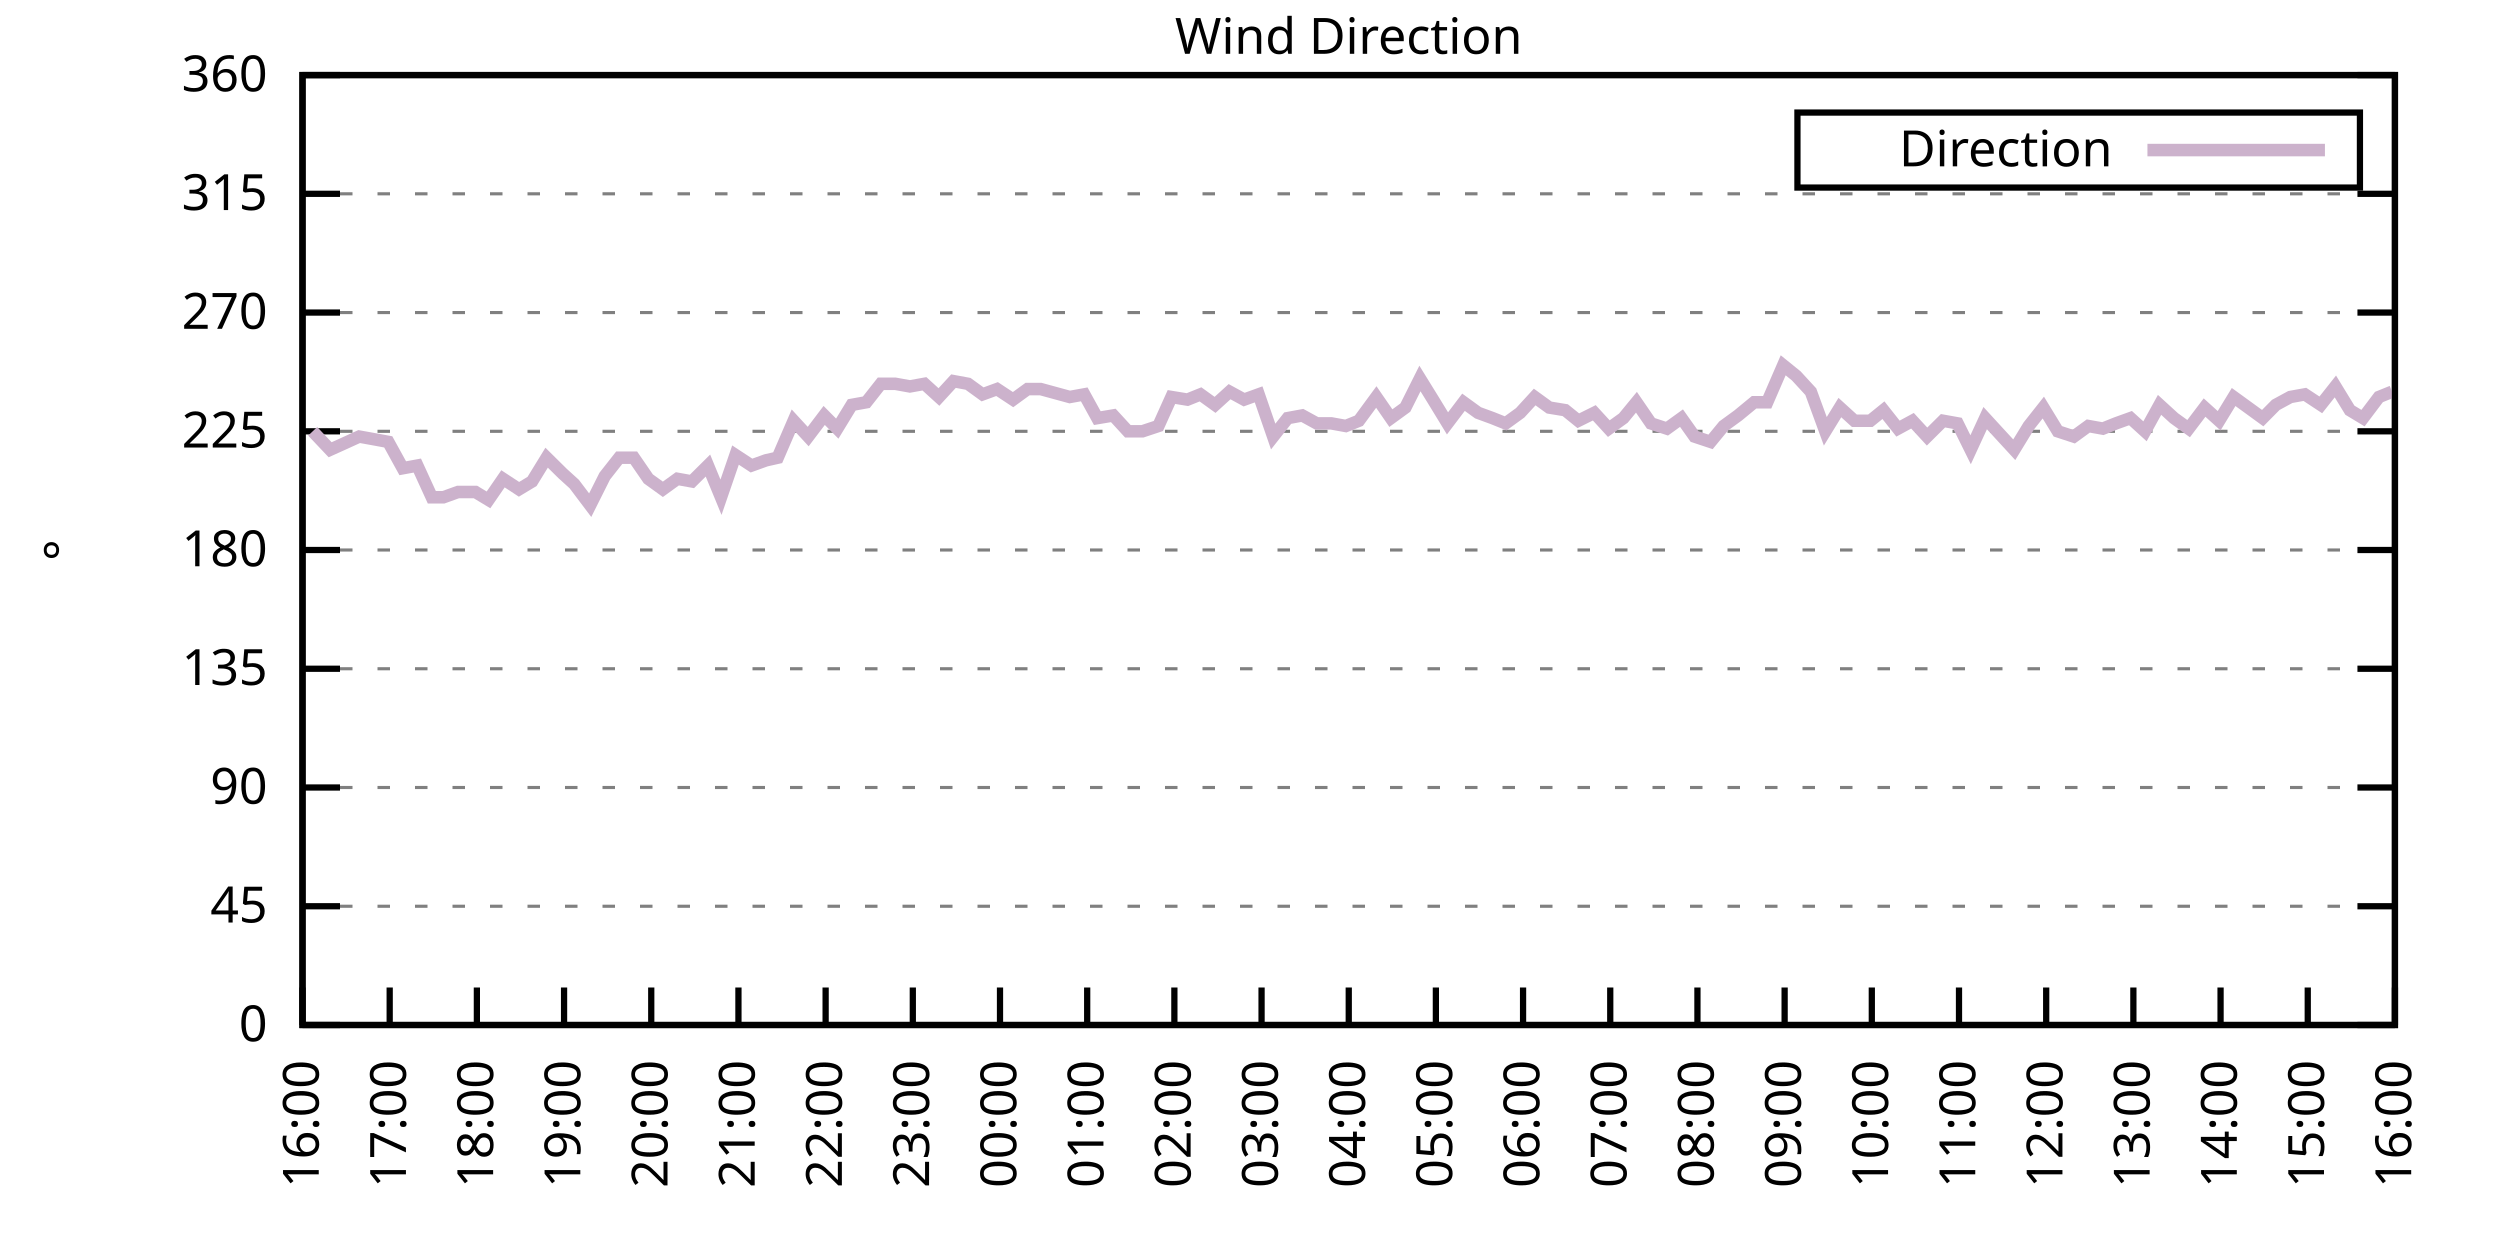
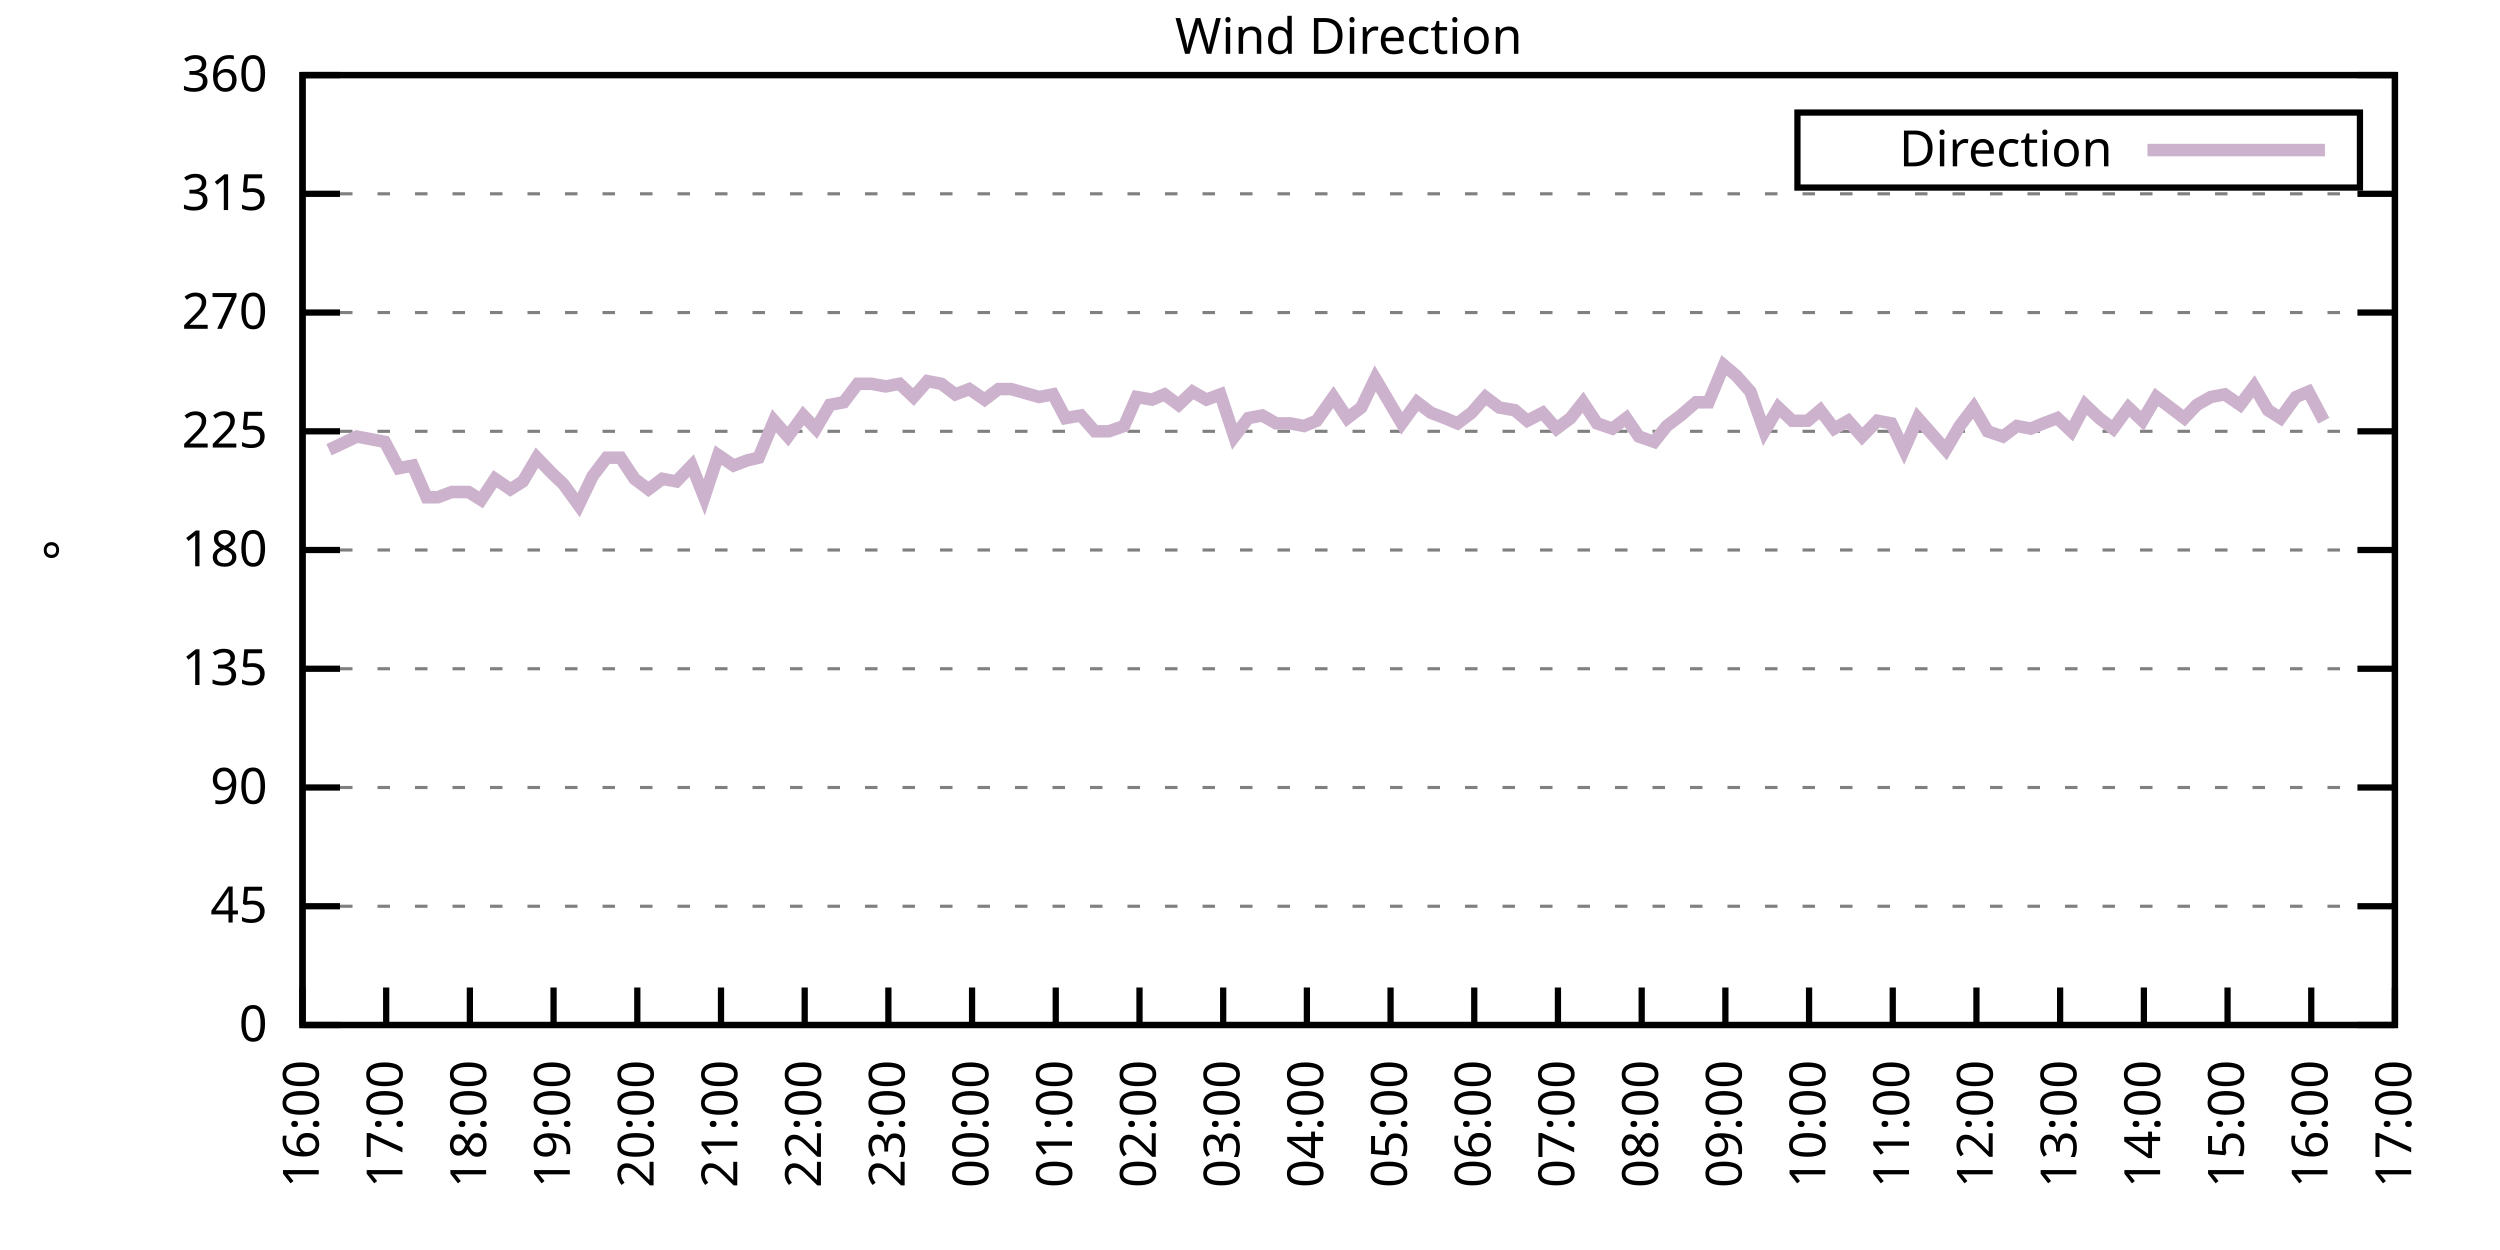
<svg xmlns="http://www.w3.org/2000/svg" xmlns:xlink="http://www.w3.org/1999/xlink" width="400" height="200" viewBox="0 0 400 200">
  <g id="gnuplot_canvas">
    <rect x="0" y="0" width="400" height="200" fill="none" />
    <defs>
      <circle id="gpDot" r="0.5" stroke-width="0.5" stroke="currentColor" />
      <path id="gpPt0" stroke-width="0.333" stroke="currentColor" d="M-1,0 h2 M0,-1 v2" />
      <path id="gpPt1" stroke-width="0.333" stroke="currentColor" d="M-1,-1 L1,1 M1,-1 L-1,1" />
      <path id="gpPt2" stroke-width="0.333" stroke="currentColor" d="M-1,0 L1,0 M0,-1 L0,1 M-1,-1 L1,1 M-1,1 L1,-1" />
      <rect id="gpPt3" stroke-width="0.333" stroke="currentColor" x="-1" y="-1" width="2" height="2" />
      <rect id="gpPt4" stroke-width="0.333" stroke="currentColor" fill="currentColor" x="-1" y="-1" width="2" height="2" />
      <circle id="gpPt5" stroke-width="0.333" stroke="currentColor" cx="0" cy="0" r="1" />
      <use xlink:href="#gpPt5" id="gpPt6" fill="currentColor" stroke="none" />
      <path id="gpPt7" stroke-width="0.333" stroke="currentColor" d="M0,-1.33 L-1.33,0.67 L1.33,0.67 z" />
      <use xlink:href="#gpPt7" id="gpPt8" fill="currentColor" stroke="none" />
      <use xlink:href="#gpPt7" id="gpPt9" stroke="currentColor" transform="rotate(180)" />
      <use xlink:href="#gpPt9" id="gpPt10" fill="currentColor" stroke="none" />
      <use xlink:href="#gpPt3" id="gpPt11" stroke="currentColor" transform="rotate(45)" />
      <use xlink:href="#gpPt11" id="gpPt12" fill="currentColor" stroke="none" />
      <path id="gpPt13" stroke-width="0.333" stroke="currentColor" d="M0,1.330 L1.265,0.411 L0.782,-1.067 L-0.782,-1.076 L-1.265,0.411 z" />
      <use xlink:href="#gpPt13" id="gpPt14" fill="currentColor" stroke="none" />
      <filter id="textbox" filterUnits="objectBoundingBox" x="0" y="0" height="1" width="1">
        <feFlood flood-color="white" flood-opacity="1" result="bgnd" />
        <feComposite in="SourceGraphic" in2="bgnd" operator="atop" />
      </filter>
      <filter id="greybox" filterUnits="objectBoundingBox" x="0" y="0" height="1" width="1">
        <feFlood flood-color="lightgrey" flood-opacity="1" result="grey" />
        <feComposite in="SourceGraphic" in2="grey" operator="atop" />
      </filter>
    </defs>
    <g fill="none" color="white" stroke="currentColor" stroke-width="1.00" stroke-linecap="butt" stroke-linejoin="miter">
</g>
    <g fill="none" color="black" stroke="currentColor" stroke-width="1.00" stroke-linecap="butt" stroke-linejoin="miter">
      <g stroke="none" shape-rendering="crispEdges">
        <polygon fill="rgb(255, 255, 255)" points="48.40,164.00 383.18,164.00 383.18,12.02 48.40,12.02 " />
      </g>
    </g>
    <g fill="none" color="black" stroke="currentColor" stroke-width="1.00" stroke-linecap="butt" stroke-linejoin="miter">
</g>
    <g fill="none" color="black" stroke="black" stroke-width="0.50" stroke-linecap="butt" stroke-linejoin="miter">
</g>
    <g fill="none" color="gray" stroke="currentColor" stroke-width="0.50" stroke-linecap="butt" stroke-linejoin="miter">
      <path stroke="gray" stroke-dasharray="2,4" class="gridline" d="M48.40,164.00 L383.19,164.00  " />
    </g>
    <g fill="none" color="gray" stroke="gray" stroke-width="1.00" stroke-linecap="butt" stroke-linejoin="miter">
</g>
    <g fill="none" color="black" stroke="currentColor" stroke-width="1.00" stroke-linecap="butt" stroke-linejoin="miter">
      <path stroke="black" d="M48.40,164.00 L54.40,164.00 M383.19,164.00 L377.19,164.00  " />
      <g transform="translate(42.80,166.60)" stroke="none" fill="black" font-family="Sans" font-size="8.00" text-anchor="end">
        <text>
          <tspan font-family="Sans"> 0</tspan>
        </text>
      </g>
    </g>
    <g fill="none" color="black" stroke="currentColor" stroke-width="1.00" stroke-linecap="butt" stroke-linejoin="miter">
</g>
    <g fill="none" color="black" stroke="black" stroke-width="0.50" stroke-linecap="butt" stroke-linejoin="miter">
</g>
    <g fill="none" color="gray" stroke="currentColor" stroke-width="0.50" stroke-linecap="butt" stroke-linejoin="miter">
      <path stroke="gray" stroke-dasharray="2,4" class="gridline" d="M48.40,145.00 L383.19,145.00  " />
    </g>
    <g fill="none" color="gray" stroke="gray" stroke-width="1.00" stroke-linecap="butt" stroke-linejoin="miter">
</g>
    <g fill="none" color="black" stroke="currentColor" stroke-width="1.00" stroke-linecap="butt" stroke-linejoin="miter">
      <path stroke="black" d="M48.40,145.00 L54.40,145.00 M383.19,145.00 L377.19,145.00  " />
      <g transform="translate(42.80,147.60)" stroke="none" fill="black" font-family="Sans" font-size="8.00" text-anchor="end">
        <text>
          <tspan font-family="Sans"> 45</tspan>
        </text>
      </g>
    </g>
    <g fill="none" color="black" stroke="currentColor" stroke-width="1.00" stroke-linecap="butt" stroke-linejoin="miter">
</g>
    <g fill="none" color="black" stroke="black" stroke-width="0.50" stroke-linecap="butt" stroke-linejoin="miter">
</g>
    <g fill="none" color="gray" stroke="currentColor" stroke-width="0.50" stroke-linecap="butt" stroke-linejoin="miter">
      <path stroke="gray" stroke-dasharray="2,4" class="gridline" d="M48.40,126.00 L383.19,126.00  " />
    </g>
    <g fill="none" color="gray" stroke="gray" stroke-width="1.00" stroke-linecap="butt" stroke-linejoin="miter">
</g>
    <g fill="none" color="black" stroke="currentColor" stroke-width="1.00" stroke-linecap="butt" stroke-linejoin="miter">
      <path stroke="black" d="M48.40,126.00 L54.40,126.00 M383.19,126.00 L377.19,126.00  " />
      <g transform="translate(42.80,128.60)" stroke="none" fill="black" font-family="Sans" font-size="8.00" text-anchor="end">
        <text>
          <tspan font-family="Sans"> 90</tspan>
        </text>
      </g>
    </g>
    <g fill="none" color="black" stroke="currentColor" stroke-width="1.00" stroke-linecap="butt" stroke-linejoin="miter">
</g>
    <g fill="none" color="black" stroke="black" stroke-width="0.50" stroke-linecap="butt" stroke-linejoin="miter">
</g>
    <g fill="none" color="gray" stroke="currentColor" stroke-width="0.50" stroke-linecap="butt" stroke-linejoin="miter">
      <path stroke="gray" stroke-dasharray="2,4" class="gridline" d="M48.40,107.00 L383.19,107.00  " />
    </g>
    <g fill="none" color="gray" stroke="gray" stroke-width="1.00" stroke-linecap="butt" stroke-linejoin="miter">
</g>
    <g fill="none" color="black" stroke="currentColor" stroke-width="1.00" stroke-linecap="butt" stroke-linejoin="miter">
      <path stroke="black" d="M48.40,107.00 L54.40,107.00 M383.19,107.00 L377.19,107.00  " />
      <g transform="translate(42.80,109.60)" stroke="none" fill="black" font-family="Sans" font-size="8.00" text-anchor="end">
        <text>
          <tspan font-family="Sans"> 135</tspan>
        </text>
      </g>
    </g>
    <g fill="none" color="black" stroke="currentColor" stroke-width="1.00" stroke-linecap="butt" stroke-linejoin="miter">
</g>
    <g fill="none" color="black" stroke="black" stroke-width="0.50" stroke-linecap="butt" stroke-linejoin="miter">
</g>
    <g fill="none" color="gray" stroke="currentColor" stroke-width="0.50" stroke-linecap="butt" stroke-linejoin="miter">
      <path stroke="gray" stroke-dasharray="2,4" class="gridline" d="M48.40,88.00 L383.19,88.00  " />
    </g>
    <g fill="none" color="gray" stroke="gray" stroke-width="1.00" stroke-linecap="butt" stroke-linejoin="miter">
</g>
    <g fill="none" color="black" stroke="currentColor" stroke-width="1.00" stroke-linecap="butt" stroke-linejoin="miter">
      <path stroke="black" d="M48.40,88.00 L54.40,88.00 M383.19,88.00 L377.19,88.00  " />
      <g transform="translate(42.80,90.60)" stroke="none" fill="black" font-family="Sans" font-size="8.00" text-anchor="end">
        <text>
          <tspan font-family="Sans"> 180</tspan>
        </text>
      </g>
    </g>
    <g fill="none" color="black" stroke="currentColor" stroke-width="1.00" stroke-linecap="butt" stroke-linejoin="miter">
</g>
    <g fill="none" color="black" stroke="black" stroke-width="0.50" stroke-linecap="butt" stroke-linejoin="miter">
</g>
    <g fill="none" color="gray" stroke="currentColor" stroke-width="0.50" stroke-linecap="butt" stroke-linejoin="miter">
      <path stroke="gray" stroke-dasharray="2,4" class="gridline" d="M48.40,69.01 L383.19,69.01  " />
    </g>
    <g fill="none" color="gray" stroke="gray" stroke-width="1.00" stroke-linecap="butt" stroke-linejoin="miter">
</g>
    <g fill="none" color="black" stroke="currentColor" stroke-width="1.00" stroke-linecap="butt" stroke-linejoin="miter">
      <path stroke="black" d="M48.40,69.01 L54.40,69.01 M383.19,69.01 L377.19,69.01  " />
      <g transform="translate(42.80,71.61)" stroke="none" fill="black" font-family="Sans" font-size="8.00" text-anchor="end">
        <text>
          <tspan font-family="Sans"> 225</tspan>
        </text>
      </g>
    </g>
    <g fill="none" color="black" stroke="currentColor" stroke-width="1.00" stroke-linecap="butt" stroke-linejoin="miter">
</g>
    <g fill="none" color="black" stroke="black" stroke-width="0.50" stroke-linecap="butt" stroke-linejoin="miter">
</g>
    <g fill="none" color="gray" stroke="currentColor" stroke-width="0.50" stroke-linecap="butt" stroke-linejoin="miter">
      <path stroke="gray" stroke-dasharray="2,4" class="gridline" d="M48.40,50.01 L383.19,50.01  " />
    </g>
    <g fill="none" color="gray" stroke="gray" stroke-width="1.00" stroke-linecap="butt" stroke-linejoin="miter">
</g>
    <g fill="none" color="black" stroke="currentColor" stroke-width="1.00" stroke-linecap="butt" stroke-linejoin="miter">
      <path stroke="black" d="M48.40,50.01 L54.40,50.01 M383.19,50.01 L377.19,50.01  " />
      <g transform="translate(42.80,52.61)" stroke="none" fill="black" font-family="Sans" font-size="8.00" text-anchor="end">
        <text>
          <tspan font-family="Sans"> 270</tspan>
        </text>
      </g>
    </g>
    <g fill="none" color="black" stroke="currentColor" stroke-width="1.00" stroke-linecap="butt" stroke-linejoin="miter">
</g>
    <g fill="none" color="black" stroke="black" stroke-width="0.50" stroke-linecap="butt" stroke-linejoin="miter">
</g>
    <g fill="none" color="gray" stroke="currentColor" stroke-width="0.50" stroke-linecap="butt" stroke-linejoin="miter">
      <path stroke="gray" stroke-dasharray="2,4" class="gridline" d="M48.40,31.01 L383.19,31.01  " />
    </g>
    <g fill="none" color="gray" stroke="gray" stroke-width="1.00" stroke-linecap="butt" stroke-linejoin="miter">
</g>
    <g fill="none" color="black" stroke="currentColor" stroke-width="1.00" stroke-linecap="butt" stroke-linejoin="miter">
      <path stroke="black" d="M48.40,31.01 L54.40,31.01 M383.19,31.01 L377.19,31.01  " />
      <g transform="translate(42.80,33.61)" stroke="none" fill="black" font-family="Sans" font-size="8.00" text-anchor="end">
        <text>
          <tspan font-family="Sans"> 315</tspan>
        </text>
      </g>
    </g>
    <g fill="none" color="black" stroke="currentColor" stroke-width="1.00" stroke-linecap="butt" stroke-linejoin="miter">
</g>
    <g fill="none" color="black" stroke="black" stroke-width="0.50" stroke-linecap="butt" stroke-linejoin="miter">
</g>
    <g fill="none" color="gray" stroke="currentColor" stroke-width="0.50" stroke-linecap="butt" stroke-linejoin="miter">
      <path stroke="gray" stroke-dasharray="2,4" class="gridline" d="M48.40,12.01 L383.19,12.01  " />
    </g>
    <g fill="none" color="gray" stroke="gray" stroke-width="1.00" stroke-linecap="butt" stroke-linejoin="miter">
</g>
    <g fill="none" color="black" stroke="currentColor" stroke-width="1.00" stroke-linecap="butt" stroke-linejoin="miter">
      <path stroke="black" d="M48.40,12.01 L54.40,12.01 M383.19,12.01 L377.19,12.01  " />
      <g transform="translate(42.80,14.61)" stroke="none" fill="black" font-family="Sans" font-size="8.00" text-anchor="end">
        <text>
          <tspan font-family="Sans"> 360</tspan>
        </text>
      </g>
    </g>
    <g fill="none" color="black" stroke="currentColor" stroke-width="1.00" stroke-linecap="butt" stroke-linejoin="miter">
      <path stroke="black" d="M48.40,164.00 L48.40,158.00  " />
      <g transform="translate(51.00,169.60) rotate(270.00)" stroke="none" fill="black" font-family="Sans" font-size="8.00" text-anchor="end">
        <text>
          <tspan font-family="Sans">16:00</tspan>
        </text>
      </g>
    </g>
    <g fill="none" color="black" stroke="currentColor" stroke-width="1.00" stroke-linecap="butt" stroke-linejoin="miter">
-       <path stroke="black" d="M62.35,164.00 L62.35,158.00  " />
-       <g transform="translate(64.95,169.60) rotate(270.00)" stroke="none" fill="black" font-family="Sans" font-size="8.00" text-anchor="end">
+       <path stroke="black" d="M61.79,164.00 L61.79,158.00  " />
+       <g transform="translate(64.39,169.60) rotate(270.00)" stroke="none" fill="black" font-family="Sans" font-size="8.00" text-anchor="end">
        <text>
          <tspan font-family="Sans">17:00</tspan>
        </text>
      </g>
    </g>
    <g fill="none" color="black" stroke="currentColor" stroke-width="1.00" stroke-linecap="butt" stroke-linejoin="miter">
-       <path stroke="black" d="M76.30,164.00 L76.30,158.00  " />
-       <g transform="translate(78.90,169.60) rotate(270.00)" stroke="none" fill="black" font-family="Sans" font-size="8.00" text-anchor="end">
+       <path stroke="black" d="M75.18,164.00 L75.18,158.00  " />
+       <g transform="translate(77.78,169.60) rotate(270.00)" stroke="none" fill="black" font-family="Sans" font-size="8.00" text-anchor="end">
        <text>
          <tspan font-family="Sans">18:00</tspan>
        </text>
      </g>
    </g>
    <g fill="none" color="black" stroke="currentColor" stroke-width="1.00" stroke-linecap="butt" stroke-linejoin="miter">
-       <path stroke="black" d="M90.25,164.00 L90.25,158.00  " />
-       <g transform="translate(92.85,169.60) rotate(270.00)" stroke="none" fill="black" font-family="Sans" font-size="8.00" text-anchor="end">
+       <path stroke="black" d="M88.57,164.00 L88.57,158.00  " />
+       <g transform="translate(91.17,169.60) rotate(270.00)" stroke="none" fill="black" font-family="Sans" font-size="8.00" text-anchor="end">
        <text>
          <tspan font-family="Sans">19:00</tspan>
        </text>
      </g>
    </g>
    <g fill="none" color="black" stroke="currentColor" stroke-width="1.00" stroke-linecap="butt" stroke-linejoin="miter">
-       <path stroke="black" d="M104.20,164.00 L104.20,158.00  " />
-       <g transform="translate(106.80,169.60) rotate(270.00)" stroke="none" fill="black" font-family="Sans" font-size="8.00" text-anchor="end">
+       <path stroke="black" d="M101.97,164.00 L101.97,158.00  " />
+       <g transform="translate(104.57,169.60) rotate(270.00)" stroke="none" fill="black" font-family="Sans" font-size="8.00" text-anchor="end">
        <text>
          <tspan font-family="Sans">20:00</tspan>
        </text>
      </g>
    </g>
    <g fill="none" color="black" stroke="currentColor" stroke-width="1.00" stroke-linecap="butt" stroke-linejoin="miter">
-       <path stroke="black" d="M118.15,164.00 L118.15,158.00  " />
-       <g transform="translate(120.75,169.60) rotate(270.00)" stroke="none" fill="black" font-family="Sans" font-size="8.00" text-anchor="end">
+       <path stroke="black" d="M115.36,164.00 L115.36,158.00  " />
+       <g transform="translate(117.96,169.60) rotate(270.00)" stroke="none" fill="black" font-family="Sans" font-size="8.00" text-anchor="end">
        <text>
          <tspan font-family="Sans">21:00</tspan>
        </text>
      </g>
    </g>
    <g fill="none" color="black" stroke="currentColor" stroke-width="1.00" stroke-linecap="butt" stroke-linejoin="miter">
-       <path stroke="black" d="M132.10,164.00 L132.10,158.00  " />
-       <g transform="translate(134.70,169.60) rotate(270.00)" stroke="none" fill="black" font-family="Sans" font-size="8.00" text-anchor="end">
+       <path stroke="black" d="M128.75,164.00 L128.75,158.00  " />
+       <g transform="translate(131.35,169.60) rotate(270.00)" stroke="none" fill="black" font-family="Sans" font-size="8.00" text-anchor="end">
        <text>
          <tspan font-family="Sans">22:00</tspan>
        </text>
      </g>
    </g>
    <g fill="none" color="black" stroke="currentColor" stroke-width="1.00" stroke-linecap="butt" stroke-linejoin="miter">
-       <path stroke="black" d="M146.05,164.00 L146.05,158.00  " />
-       <g transform="translate(148.65,169.60) rotate(270.00)" stroke="none" fill="black" font-family="Sans" font-size="8.00" text-anchor="end">
+       <path stroke="black" d="M142.14,164.00 L142.14,158.00  " />
+       <g transform="translate(144.74,169.60) rotate(270.00)" stroke="none" fill="black" font-family="Sans" font-size="8.00" text-anchor="end">
        <text>
          <tspan font-family="Sans">23:00</tspan>
        </text>
      </g>
    </g>
    <g fill="none" color="black" stroke="currentColor" stroke-width="1.00" stroke-linecap="butt" stroke-linejoin="miter">
-       <path stroke="black" d="M160.00,164.00 L160.00,158.00  " />
-       <g transform="translate(162.60,169.60) rotate(270.00)" stroke="none" fill="black" font-family="Sans" font-size="8.00" text-anchor="end">
+       <path stroke="black" d="M155.53,164.00 L155.53,158.00  " />
+       <g transform="translate(158.13,169.60) rotate(270.00)" stroke="none" fill="black" font-family="Sans" font-size="8.00" text-anchor="end">
        <text>
          <tspan font-family="Sans">00:00</tspan>
        </text>
      </g>
    </g>
    <g fill="none" color="black" stroke="currentColor" stroke-width="1.00" stroke-linecap="butt" stroke-linejoin="miter">
-       <path stroke="black" d="M173.95,164.00 L173.95,158.00  " />
-       <g transform="translate(176.55,169.60) rotate(270.00)" stroke="none" fill="black" font-family="Sans" font-size="8.00" text-anchor="end">
+       <path stroke="black" d="M168.92,164.00 L168.92,158.00  " />
+       <g transform="translate(171.52,169.60) rotate(270.00)" stroke="none" fill="black" font-family="Sans" font-size="8.00" text-anchor="end">
        <text>
          <tspan font-family="Sans">01:00</tspan>
        </text>
      </g>
    </g>
    <g fill="none" color="black" stroke="currentColor" stroke-width="1.00" stroke-linecap="butt" stroke-linejoin="miter">
-       <path stroke="black" d="M187.90,164.00 L187.90,158.00  " />
-       <g transform="translate(190.50,169.60) rotate(270.00)" stroke="none" fill="black" font-family="Sans" font-size="8.00" text-anchor="end">
+       <path stroke="black" d="M182.32,164.00 L182.32,158.00  " />
+       <g transform="translate(184.92,169.60) rotate(270.00)" stroke="none" fill="black" font-family="Sans" font-size="8.00" text-anchor="end">
        <text>
          <tspan font-family="Sans">02:00</tspan>
        </text>
      </g>
    </g>
    <g fill="none" color="black" stroke="currentColor" stroke-width="1.00" stroke-linecap="butt" stroke-linejoin="miter">
-       <path stroke="black" d="M201.85,164.00 L201.85,158.00  " />
-       <g transform="translate(204.45,169.60) rotate(270.00)" stroke="none" fill="black" font-family="Sans" font-size="8.00" text-anchor="end">
+       <path stroke="black" d="M195.71,164.00 L195.71,158.00  " />
+       <g transform="translate(198.31,169.60) rotate(270.00)" stroke="none" fill="black" font-family="Sans" font-size="8.00" text-anchor="end">
        <text>
          <tspan font-family="Sans">03:00</tspan>
        </text>
      </g>
    </g>
    <g fill="none" color="black" stroke="currentColor" stroke-width="1.00" stroke-linecap="butt" stroke-linejoin="miter">
-       <path stroke="black" d="M215.80,164.00 L215.80,158.00  " />
-       <g transform="translate(218.40,169.60) rotate(270.00)" stroke="none" fill="black" font-family="Sans" font-size="8.00" text-anchor="end">
+       <path stroke="black" d="M209.10,164.00 L209.10,158.00  " />
+       <g transform="translate(211.70,169.60) rotate(270.00)" stroke="none" fill="black" font-family="Sans" font-size="8.00" text-anchor="end">
        <text>
          <tspan font-family="Sans">04:00</tspan>
        </text>
      </g>
    </g>
    <g fill="none" color="black" stroke="currentColor" stroke-width="1.00" stroke-linecap="butt" stroke-linejoin="miter">
-       <path stroke="black" d="M229.74,164.00 L229.74,158.00  " />
-       <g transform="translate(232.34,169.60) rotate(270.00)" stroke="none" fill="black" font-family="Sans" font-size="8.00" text-anchor="end">
+       <path stroke="black" d="M222.49,164.00 L222.49,158.00  " />
+       <g transform="translate(225.09,169.60) rotate(270.00)" stroke="none" fill="black" font-family="Sans" font-size="8.00" text-anchor="end">
        <text>
          <tspan font-family="Sans">05:00</tspan>
        </text>
      </g>
    </g>
    <g fill="none" color="black" stroke="currentColor" stroke-width="1.00" stroke-linecap="butt" stroke-linejoin="miter">
-       <path stroke="black" d="M243.69,164.00 L243.69,158.00  " />
-       <g transform="translate(246.29,169.60) rotate(270.00)" stroke="none" fill="black" font-family="Sans" font-size="8.00" text-anchor="end">
+       <path stroke="black" d="M235.88,164.00 L235.88,158.00  " />
+       <g transform="translate(238.48,169.60) rotate(270.00)" stroke="none" fill="black" font-family="Sans" font-size="8.00" text-anchor="end">
        <text>
          <tspan font-family="Sans">06:00</tspan>
        </text>
      </g>
    </g>
    <g fill="none" color="black" stroke="currentColor" stroke-width="1.00" stroke-linecap="butt" stroke-linejoin="miter">
-       <path stroke="black" d="M257.64,164.00 L257.64,158.00  " />
-       <g transform="translate(260.24,169.60) rotate(270.00)" stroke="none" fill="black" font-family="Sans" font-size="8.00" text-anchor="end">
+       <path stroke="black" d="M249.27,164.00 L249.27,158.00  " />
+       <g transform="translate(251.87,169.60) rotate(270.00)" stroke="none" fill="black" font-family="Sans" font-size="8.00" text-anchor="end">
        <text>
          <tspan font-family="Sans">07:00</tspan>
        </text>
      </g>
    </g>
    <g fill="none" color="black" stroke="currentColor" stroke-width="1.00" stroke-linecap="butt" stroke-linejoin="miter">
-       <path stroke="black" d="M271.59,164.00 L271.59,158.00  " />
-       <g transform="translate(274.19,169.60) rotate(270.00)" stroke="none" fill="black" font-family="Sans" font-size="8.00" text-anchor="end">
+       <path stroke="black" d="M262.67,164.00 L262.67,158.00  " />
+       <g transform="translate(265.27,169.60) rotate(270.00)" stroke="none" fill="black" font-family="Sans" font-size="8.00" text-anchor="end">
        <text>
          <tspan font-family="Sans">08:00</tspan>
        </text>
      </g>
    </g>
    <g fill="none" color="black" stroke="currentColor" stroke-width="1.00" stroke-linecap="butt" stroke-linejoin="miter">
-       <path stroke="black" d="M285.54,164.00 L285.54,158.00  " />
-       <g transform="translate(288.14,169.60) rotate(270.00)" stroke="none" fill="black" font-family="Sans" font-size="8.00" text-anchor="end">
+       <path stroke="black" d="M276.06,164.00 L276.06,158.00  " />
+       <g transform="translate(278.66,169.60) rotate(270.00)" stroke="none" fill="black" font-family="Sans" font-size="8.00" text-anchor="end">
        <text>
          <tspan font-family="Sans">09:00</tspan>
        </text>
      </g>
    </g>
    <g fill="none" color="black" stroke="currentColor" stroke-width="1.00" stroke-linecap="butt" stroke-linejoin="miter">
-       <path stroke="black" d="M299.49,164.00 L299.49,158.00  " />
-       <g transform="translate(302.09,169.60) rotate(270.00)" stroke="none" fill="black" font-family="Sans" font-size="8.00" text-anchor="end">
+       <path stroke="black" d="M289.45,164.00 L289.45,158.00  " />
+       <g transform="translate(292.05,169.60) rotate(270.00)" stroke="none" fill="black" font-family="Sans" font-size="8.00" text-anchor="end">
        <text>
          <tspan font-family="Sans">10:00</tspan>
        </text>
      </g>
    </g>
    <g fill="none" color="black" stroke="currentColor" stroke-width="1.00" stroke-linecap="butt" stroke-linejoin="miter">
-       <path stroke="black" d="M313.44,164.00 L313.44,158.00  " />
-       <g transform="translate(316.04,169.60) rotate(270.00)" stroke="none" fill="black" font-family="Sans" font-size="8.00" text-anchor="end">
+       <path stroke="black" d="M302.84,164.00 L302.84,158.00  " />
+       <g transform="translate(305.44,169.60) rotate(270.00)" stroke="none" fill="black" font-family="Sans" font-size="8.00" text-anchor="end">
        <text>
          <tspan font-family="Sans">11:00</tspan>
        </text>
      </g>
    </g>
    <g fill="none" color="black" stroke="currentColor" stroke-width="1.00" stroke-linecap="butt" stroke-linejoin="miter">
-       <path stroke="black" d="M327.39,164.00 L327.39,158.00  " />
-       <g transform="translate(329.99,169.60) rotate(270.00)" stroke="none" fill="black" font-family="Sans" font-size="8.00" text-anchor="end">
+       <path stroke="black" d="M316.23,164.00 L316.23,158.00  " />
+       <g transform="translate(318.83,169.60) rotate(270.00)" stroke="none" fill="black" font-family="Sans" font-size="8.00" text-anchor="end">
        <text>
          <tspan font-family="Sans">12:00</tspan>
        </text>
      </g>
    </g>
    <g fill="none" color="black" stroke="currentColor" stroke-width="1.00" stroke-linecap="butt" stroke-linejoin="miter">
-       <path stroke="black" d="M341.34,164.00 L341.34,158.00  " />
-       <g transform="translate(343.94,169.60) rotate(270.00)" stroke="none" fill="black" font-family="Sans" font-size="8.00" text-anchor="end">
+       <path stroke="black" d="M329.62,164.00 L329.62,158.00  " />
+       <g transform="translate(332.22,169.60) rotate(270.00)" stroke="none" fill="black" font-family="Sans" font-size="8.00" text-anchor="end">
        <text>
          <tspan font-family="Sans">13:00</tspan>
        </text>
      </g>
    </g>
    <g fill="none" color="black" stroke="currentColor" stroke-width="1.00" stroke-linecap="butt" stroke-linejoin="miter">
-       <path stroke="black" d="M355.29,164.00 L355.29,158.00  " />
-       <g transform="translate(357.89,169.60) rotate(270.00)" stroke="none" fill="black" font-family="Sans" font-size="8.00" text-anchor="end">
+       <path stroke="black" d="M343.02,164.00 L343.02,158.00  " />
+       <g transform="translate(345.62,169.60) rotate(270.00)" stroke="none" fill="black" font-family="Sans" font-size="8.00" text-anchor="end">
        <text>
          <tspan font-family="Sans">14:00</tspan>
        </text>
      </g>
    </g>
    <g fill="none" color="black" stroke="currentColor" stroke-width="1.00" stroke-linecap="butt" stroke-linejoin="miter">
-       <path stroke="black" d="M369.24,164.00 L369.24,158.00  " />
-       <g transform="translate(371.84,169.60) rotate(270.00)" stroke="none" fill="black" font-family="Sans" font-size="8.00" text-anchor="end">
+       <path stroke="black" d="M356.41,164.00 L356.41,158.00  " />
+       <g transform="translate(359.01,169.60) rotate(270.00)" stroke="none" fill="black" font-family="Sans" font-size="8.00" text-anchor="end">
        <text>
          <tspan font-family="Sans">15:00</tspan>
+         </text>
+       </g>
+     </g>
+     <g fill="none" color="black" stroke="currentColor" stroke-width="1.00" stroke-linecap="butt" stroke-linejoin="miter">
+       <path stroke="black" d="M369.80,164.00 L369.80,158.00  " />
+       <g transform="translate(372.40,169.60) rotate(270.00)" stroke="none" fill="black" font-family="Sans" font-size="8.00" text-anchor="end">
+         <text>
+           <tspan font-family="Sans">16:00</tspan>
        </text>
      </g>
    </g>
    <g fill="none" color="black" stroke="currentColor" stroke-width="1.00" stroke-linecap="butt" stroke-linejoin="miter">
      <path stroke="black" d="M383.19,164.00 L383.19,158.00  " />
      <g transform="translate(385.79,169.60) rotate(270.00)" stroke="none" fill="black" font-family="Sans" font-size="8.00" text-anchor="end">
        <text>
-           <tspan font-family="Sans">16:00</tspan>
+           <tspan font-family="Sans">17:00</tspan>
        </text>
      </g>
    </g>
    <g fill="none" color="black" stroke="currentColor" stroke-width="1.00" stroke-linecap="butt" stroke-linejoin="miter">
</g>
    <g fill="none" color="black" stroke="currentColor" stroke-width="1.00" stroke-linecap="butt" stroke-linejoin="miter">
      <path stroke="black" d="M48.40,12.01 L48.40,164.00 L383.19,164.00 L383.19,12.01 L48.40,12.01 Z  " />
    </g>
    <g fill="none" color="black" stroke="currentColor" stroke-width="1.00" stroke-linecap="butt" stroke-linejoin="miter">
</g>
    <g fill="none" color="black" stroke="currentColor" stroke-width="1.00" stroke-linecap="butt" stroke-linejoin="miter">
      <path stroke="black" d="M287.59,30.01 L287.59,18.01 L377.59,18.01 L377.59,30.01 L287.59,30.01 Z  " />
    </g>
    <g id="Wind_direction_plot_1">
      <g fill="none" color="white" stroke="black" stroke-width="2.00" stroke-linecap="butt" stroke-linejoin="miter">
</g>
      <g fill="none" color="black" stroke="currentColor" stroke-width="2.00" stroke-linecap="butt" stroke-linejoin="miter">
        <g transform="translate(337.99,26.61)" stroke="none" fill="black" font-family="Sans" font-size="8.00" text-anchor="end">
          <text>
            <tspan font-family="Sans">Direction</tspan>
          </text>
        </g>
      </g>
      <g fill="none" color="black" stroke="currentColor" stroke-width="2.00" stroke-linecap="butt" stroke-linejoin="miter">
-         <path stroke="rgb(204, 178, 204)" d="M343.59,24.01 L371.99,24.01 M50.03,69.01 L52.82,71.96 L54.68,71.12 L57.47,69.85 L59.79,70.27 L62.12,70.70   L64.44,74.92 L66.77,74.49 L69.09,79.56 L70.95,79.56 L73.28,78.72 L76.07,78.72 L78.16,79.98 L80.48,76.61   L83.04,78.29 L85.13,77.03 L87.46,73.23 L90.02,75.76 L91.88,77.45 L94.43,80.83 L96.76,76.18 L99.08,73.23   L101.41,73.23 L103.73,76.61 L106.06,78.29 L108.38,76.61 L110.71,77.03 L113.27,74.49 L115.36,79.56 L117.68,72.81   L120.24,74.49 L122.57,73.65 L124.43,73.23 L126.98,67.32 L129.31,69.85 L131.87,66.47 L133.96,68.58 L136.28,64.78   L138.61,64.36 L140.93,61.41 L143.26,61.41 L145.58,61.83 L147.91,61.41 L150.23,63.52 L152.56,60.98 L154.88,61.41   L157.21,63.10 L159.53,62.25 L162.09,63.94 L164.41,62.25 L166.51,62.25 L171.16,63.52 L173.48,63.10 L175.57,66.90   L178.13,66.47 L180.46,69.01 L182.78,69.01 L185.34,68.16 L187.43,63.52 L189.99,63.94 L192.08,63.10 L194.41,64.78   L196.73,62.67 L199.06,63.94 L201.38,63.10 L203.71,69.85 L206.03,66.90 L208.36,66.47 L210.68,67.74 L213.01,67.74   L215.33,68.16 L217.42,67.32 L220.21,63.52 L222.54,66.90 L224.86,65.21 L227.19,60.56 L229.28,63.94 L231.60,67.74   L234.16,64.36 L236.49,66.05 L238.81,66.90 L240.90,67.74 L243.23,66.05 L245.55,63.52 L247.88,65.21 L250.44,65.63   L252.53,67.32 L255.09,66.05 L257.41,68.58 L259.74,66.90 L261.83,64.36 L264.15,67.74 L266.71,68.58 L269.04,66.90   L271.13,69.85 L273.69,70.70 L275.78,68.16 L278.10,66.47 L280.66,64.36 L282.75,64.36 L285.31,58.45 L287.40,60.14   L289.73,62.67 L292.05,69.01 L294.38,65.21 L296.70,67.32 L299.26,67.32 L301.35,65.63 L303.68,68.58 L306.00,67.32   L308.33,69.85 L310.88,67.32 L313.21,67.74 L315.30,71.96 L317.63,66.90 L319.95,69.43 L322.28,71.96 L324.60,68.16   L326.93,65.21 L329.25,69.01 L331.81,69.85 L334.13,68.16 L336.46,68.58 L338.55,67.74 L340.88,66.90 L343.20,69.01   L345.53,64.78 L347.85,66.90 L350.18,68.58 L352.73,65.21 L355.06,67.32 L357.38,63.52 L359.71,65.21 L362.03,66.90   L364.13,64.78 L366.45,63.52 L368.78,63.10 L371.33,64.78 L373.66,61.83 L375.98,65.63 L378.08,66.90 L380.63,63.52   L382.73,62.67  " />
+         <path stroke="rgb(204, 178, 204)" d="M343.59,24.01 L371.99,24.01 M52.64,71.96 L54.43,71.12 L57.10,69.85 L59.34,70.27 L61.57,70.70 L63.80,74.92   L66.03,74.49 L68.26,79.56 L70.05,79.56 L72.28,78.72 L74.96,78.72 L76.97,79.98 L79.20,76.61 L81.66,78.29   L83.66,77.03 L85.90,73.23 L88.35,75.76 L90.14,77.45 L92.59,80.83 L94.82,76.18 L97.06,73.23 L99.29,73.23   L101.52,76.61 L103.75,78.29 L105.98,76.61 L108.22,77.03 L110.67,74.49 L112.68,79.56 L114.91,72.81 L117.37,74.49   L119.60,73.65 L121.38,73.23 L123.84,67.32 L126.07,69.85 L128.53,66.47 L130.54,68.58 L132.77,64.78 L135.00,64.36   L137.23,61.41 L139.46,61.41 L141.69,61.83 L143.93,61.41 L146.16,63.52 L148.39,60.98 L150.62,61.41 L152.85,63.10   L155.09,62.25 L157.54,63.94 L159.77,62.25 L161.78,62.25 L166.25,63.52 L168.48,63.10 L170.49,66.90 L172.94,66.47   L175.17,69.01 L177.41,69.01 L179.86,68.16 L181.87,63.52 L184.32,63.94 L186.33,63.10 L188.57,64.78 L190.80,62.67   L193.03,63.94 L195.26,63.10 L197.49,69.85 L199.73,66.90 L201.96,66.47 L204.19,67.74 L206.42,67.74 L208.65,68.16   L210.66,67.32 L213.34,63.52 L215.57,66.90 L217.80,65.21 L220.04,60.56 L222.04,63.94 L224.28,67.74 L226.73,64.36   L228.96,66.05 L231.20,66.90 L233.20,67.74 L235.44,66.05 L237.67,63.52 L239.90,65.21 L242.36,65.63 L244.36,67.32   L246.82,66.05 L249.05,68.58 L251.28,66.90 L253.29,64.36 L255.52,67.74 L257.98,68.58 L260.21,66.90 L262.22,69.85   L264.67,70.70 L266.68,68.16 L268.92,66.47 L271.37,64.36 L273.38,64.36 L275.83,58.45 L277.84,60.14 L280.07,62.67   L282.31,69.01 L284.54,65.21 L286.77,67.32 L289.23,67.32 L291.23,65.63 L293.47,68.58 L295.70,67.32 L297.93,69.85   L300.39,67.32 L302.62,67.74 L304.63,71.96 L306.86,66.90 L309.09,69.43 L311.32,71.96 L313.55,68.16 L315.79,65.21   L318.02,69.01 L320.47,69.85 L322.70,68.16 L324.94,68.58 L326.95,67.74 L329.18,66.90 L331.41,69.01 L333.64,64.78   L335.87,66.90 L338.10,68.58 L340.56,65.21 L342.79,67.32 L345.02,63.52 L347.26,65.21 L349.49,66.90 L351.50,64.78   L353.73,63.52 L355.96,63.10 L358.42,64.78 L360.65,61.83 L362.88,65.63 L364.89,66.90 L367.34,63.52 L369.35,62.67   L371.81,67.32  " />
      </g>
    </g>
    <g fill="none" color="black" stroke="currentColor" stroke-width="2.00" stroke-linecap="butt" stroke-linejoin="miter">
</g>
    <g fill="none" color="black" stroke="black" stroke-width="1.00" stroke-linecap="butt" stroke-linejoin="miter">
</g>
    <g fill="none" color="black" stroke="currentColor" stroke-width="1.00" stroke-linecap="butt" stroke-linejoin="miter">
      <path stroke="black" d="M48.40,12.01 L48.40,164.00 L383.19,164.00 L383.19,12.01 L48.40,12.01 Z  " />
      <g transform="translate(12.80,88.01) rotate(270.00)" stroke="none" fill="black" font-family="Sans" font-size="8.00" text-anchor="middle">
        <text>
          <tspan font-family="Sans">°</tspan>
        </text>
      </g>
    </g>
    <g fill="none" color="black" stroke="currentColor" stroke-width="1.00" stroke-linecap="butt" stroke-linejoin="miter">
</g>
    <g fill="none" color="black" stroke="currentColor" stroke-width="1.00" stroke-linecap="butt" stroke-linejoin="miter">
      <g transform="translate(215.79,8.61)" stroke="none" fill="black" font-family="Sans" font-size="8.00" text-anchor="middle">
        <text>
          <tspan font-family="Sans">Wind Direction</tspan>
        </text>
      </g>
    </g>
    <g fill="none" color="black" stroke="currentColor" stroke-width="1.00" stroke-linecap="butt" stroke-linejoin="miter">
</g>
  </g>
</svg>
